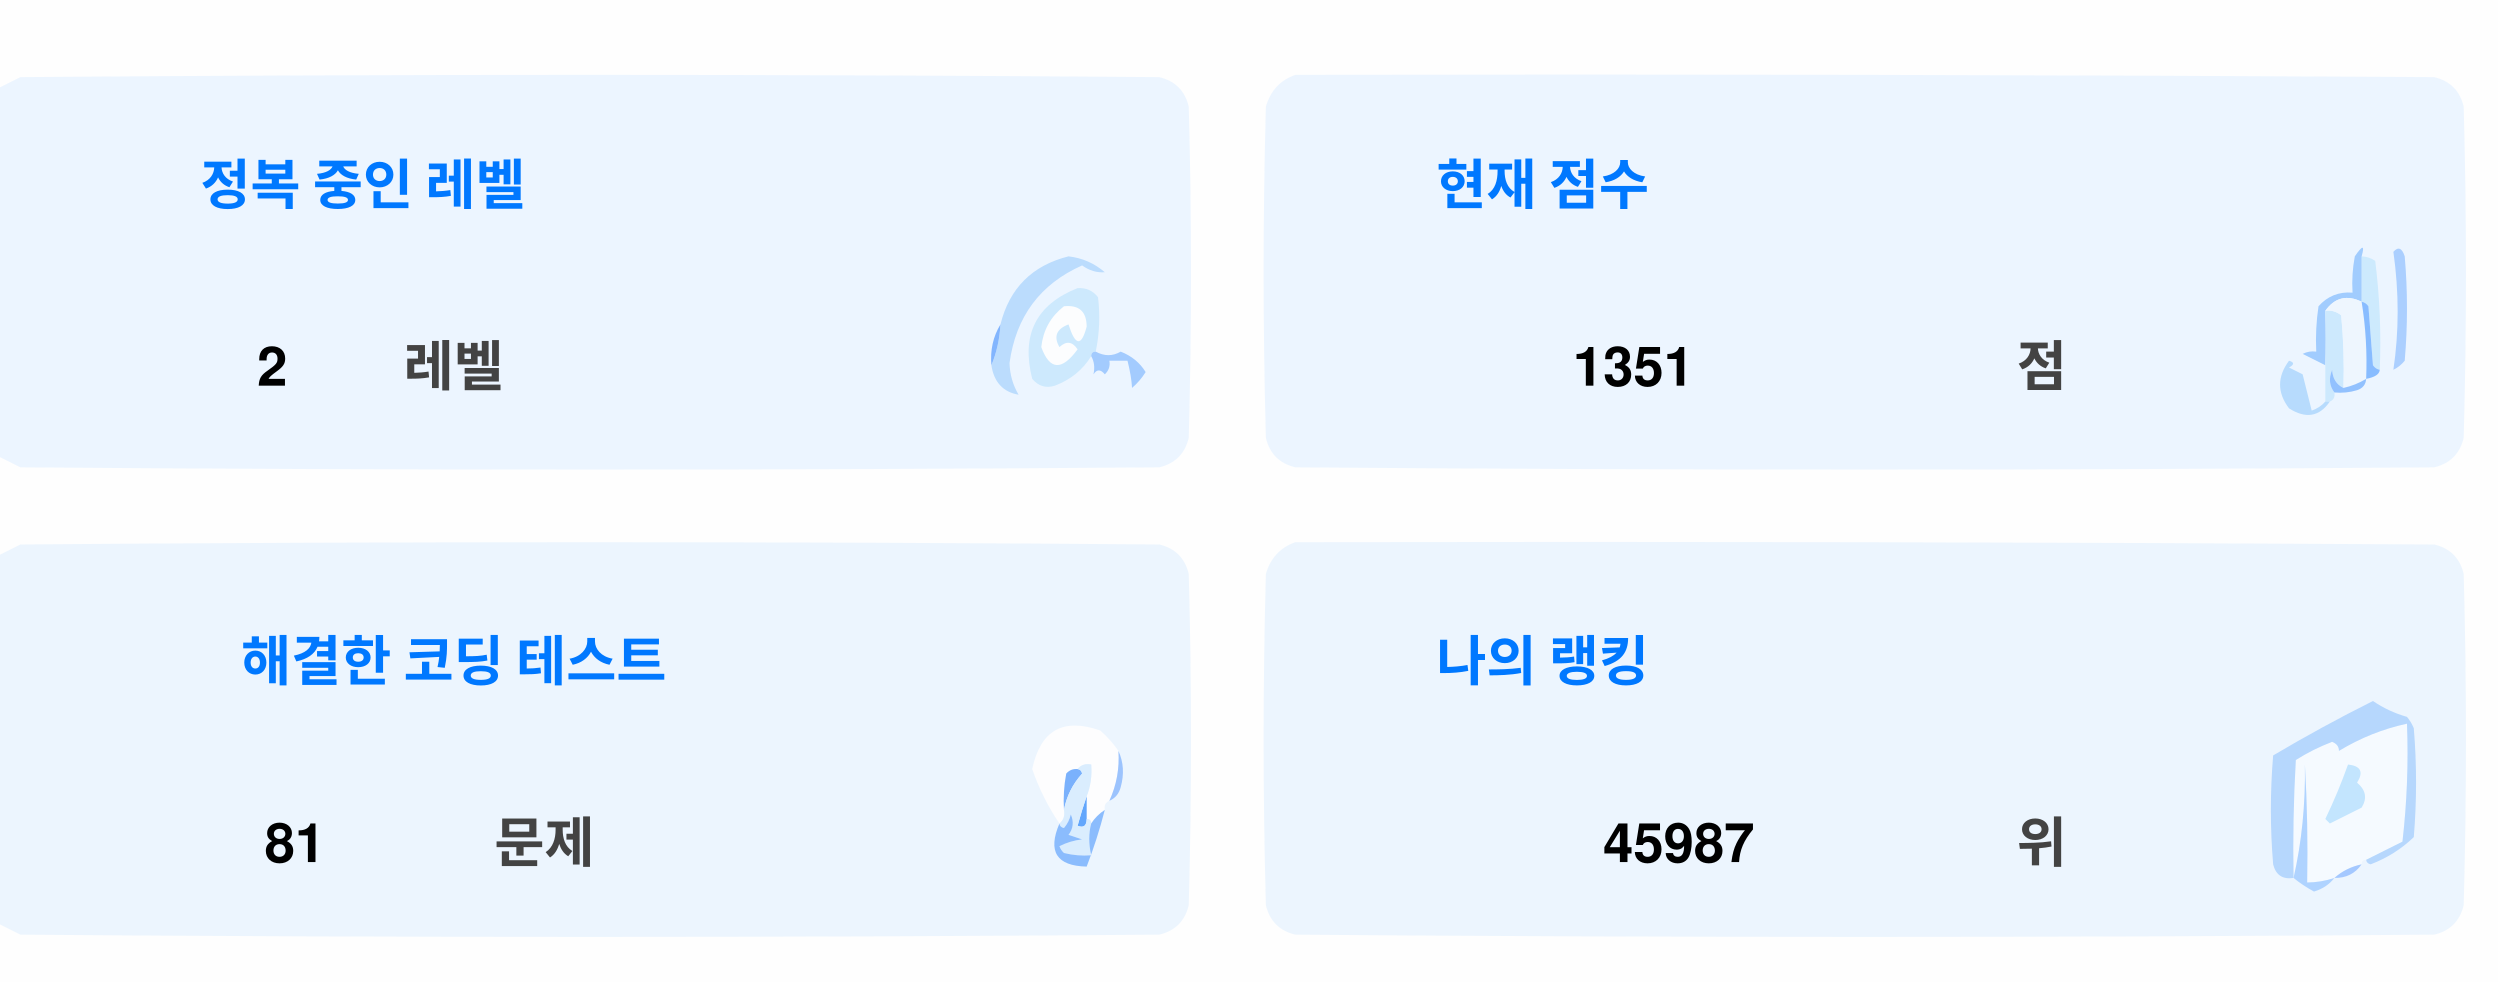
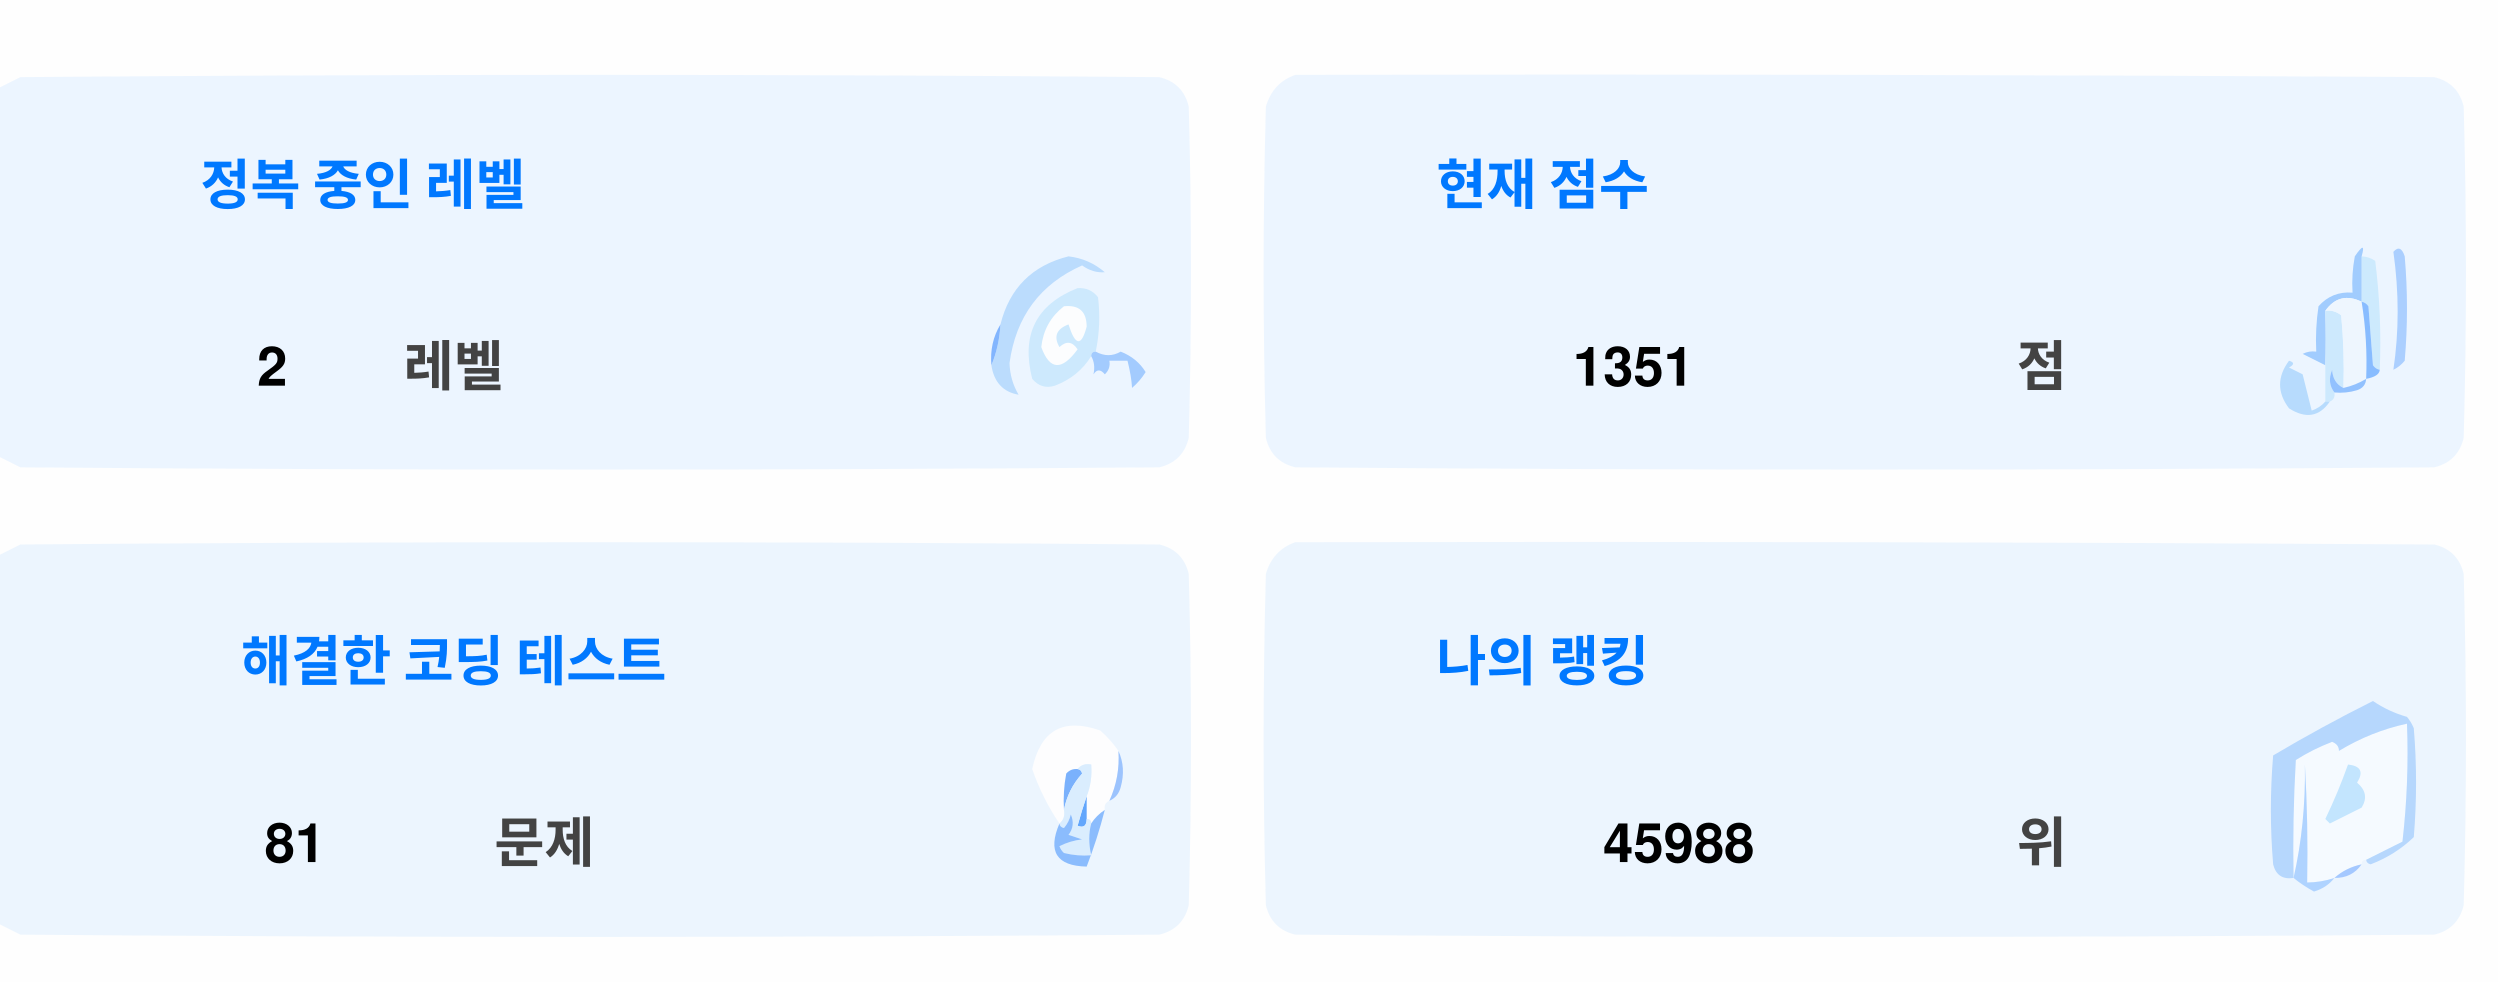
<svg xmlns="http://www.w3.org/2000/svg" version="1.1" width="551px" height="217px" style="shape-rendering:geometricPrecision; text-rendering:geometricPrecision; image-rendering:optimizeQuality; fill-rule:evenodd; clip-rule:evenodd">
  <style>.title {fill: #434343;font-size: 1rem;line-height: 1.5rem;font-weight: bold;font-family: -apple-system, BlinkMacSystemFont, Segoe UI, Helvetica, Arial, sans-serif, Apple Color Emoji, Segoe UI Emoji;}.desc {fill: #434343;font-size: 2.5rem;font-weight: bold;line-height: 1.5rem;font-family: -apple-system, BlinkMacSystemFont, Segoe UI, Helvetica, Arial, sans-serif, Apple Color Emoji, Segoe UI Emoji;}.desc-2 {fill: #434343;font-size: 1rem;font-weight: bold;line-height: 1.5rem;font-family: -apple-system, BlinkMacSystemFont, Segoe UI, Helvetica, Arial, sans-serif, Apple Color Emoji, Segoe UI Emoji;}.text, .desc {animation: twinkling 4s ease-in-out infinite;}@keyframes twinkling {40% { opacity: 1; }50% { opacity: 0.5; }60% { opacity: 1; }70% { opacity: 0.5; }80% { opacity: 1; }}</style>
  <g>
    <path style="opacity:1" fill="#fefefe" d="M -0.5,-0.5 C 183.167,-0.5 366.833,-0.5 550.5,-0.5C 550.5,71.833 550.5,144.167 550.5,216.5C 366.833,216.5 183.167,216.5 -0.5,216.5C -0.5,212.167 -0.5,207.833 -0.5,203.5C 1.14,204.32 2.807,205.153 4.5,206C 88.167,206.667 171.833,206.667 255.5,206C 259,205.167 261.167,203 262,199.5C 262.667,175.167 262.667,150.833 262,126.5C 261.167,123 259,120.833 255.5,120C 171.833,119.333 88.167,119.333 4.5,120C 2.807,120.847 1.14,121.68 -0.5,122.5C -0.5,115.167 -0.5,107.833 -0.5,100.5C 1.14,101.32 2.807,102.153 4.5,103C 88.167,103.667 171.833,103.667 255.5,103C 259,102.167 261.167,100 262,96.5C 262.667,72.167 262.667,47.833 262,23.5C 261.167,20 259,17.833 255.5,17C 171.833,16.333 88.167,16.333 4.5,17C 2.807,17.847 1.14,18.68 -0.5,19.5C -0.5,12.833 -0.5,6.167 -0.5,-0.5 Z" />
  </g>
  <g>
    <path style="opacity:1" fill="#ecf5ff" d="M -0.5,100.5 C -0.5,73.5 -0.5,46.5 -0.5,19.5C 1.14,18.68 2.807,17.847 4.5,17C 88.167,16.333 171.833,16.333 255.5,17C 259,17.833 261.167,20 262,23.5C 262.667,47.833 262.667,72.167 262,96.5C 261.167,100 259,102.167 255.5,103C 171.833,103.667 88.167,103.667 4.5,103C 2.807,102.153 1.14,101.32 -0.5,100.5 Z" />
  </g>
  <g>
    <path style="opacity:1" fill="#ecf5ff" d="M 285.5,16.5 C 369.167,16.333 452.834,16.5 536.5,17C 540,17.833 542.167,20 543,23.5C 543.667,47.833 543.667,72.167 543,96.5C 542.167,100 540,102.167 536.5,103C 452.833,103.667 369.167,103.667 285.5,103C 282,102.167 279.833,100 279,96.5C 278.333,72.167 278.333,47.833 279,23.5C 280.018,19.985 282.185,17.652 285.5,16.5 Z" />
  </g>
  <g>
    <path style="opacity:1" fill="#cdeafd" d="M 520.5,56.5 C 521.583,56.539 522.583,56.873 523.5,57.5C 524.498,65.472 524.831,73.472 524.5,81.5C 523.883,81.389 523.383,81.056 523,80.5C 522.667,76.167 522.333,71.833 522,67.5C 521.617,66.944 521.117,66.611 520.5,66.5C 520.5,63.167 520.5,59.833 520.5,56.5 Z" />
  </g>
  <g>
    <path style="opacity:1" fill="#abcfff" d="M 527.5,55.5 C 528.566,54.308 529.399,54.641 530,56.5C 530.667,64.167 530.667,71.833 530,79.5C 529.311,80.357 528.478,81.023 527.5,81.5C 528.758,73.08 528.758,64.414 527.5,55.5 Z" />
  </g>
  <g>
    <path style="opacity:1" fill="#bbdcfd" d="M 218.5,80.5 C 219.657,77.727 220.324,74.727 220.5,71.5C 222.49,63.51 227.49,58.51 235.5,56.5C 238.528,56.847 241.194,58.014 243.5,60C 241.744,60.141 240.078,59.641 238.5,58.5C 229.247,62.607 223.914,69.773 222.5,80C 222.565,82.526 223.232,84.859 224.5,87C 221.07,86.397 219.07,84.231 218.5,80.5 Z" />
  </g>
  <g>
    <path style="opacity:1" fill="#cde9fd" d="M 241.5,77.5 C 240.833,77.5 240.5,77.833 240.5,78.5C 238.628,81.529 235.961,83.695 232.5,85C 230.536,85.624 228.869,85.124 227.5,83.5C 225.021,73.791 228.354,67.124 237.5,63.5C 239.374,63.39 240.874,64.056 242,65.5C 242.497,69.524 242.331,73.524 241.5,77.5 Z" />
  </g>
  <g>
    <path style="opacity:1" fill="#fcfdfe" d="M 234.5,67.5 C 237.826,67.162 239.493,68.662 239.5,72C 238.334,76.434 237,76.267 235.5,71.5C 232.832,72.515 232.166,74.182 233.5,76.5C 235.017,75.089 236.351,75.256 237.5,77C 234.006,81.771 231.34,81.605 229.5,76.5C 229.904,72.771 231.571,69.771 234.5,67.5 Z" />
  </g>
  <g>
    <path style="opacity:1" fill="#a1ccfe" d="M 520.5,56.5 C 520.5,59.833 520.5,63.167 520.5,66.5C 517.238,64.922 514.572,65.589 512.5,68.5C 512.617,72.81 512.617,76.81 512.5,80.5C 510.86,79.68 509.193,78.847 507.5,78C 508.448,77.517 509.448,77.35 510.5,77.5C 510.335,74.15 510.502,70.817 511,67.5C 512.995,65.253 515.495,64.253 518.5,64.5C 518.336,61.813 518.503,59.146 519,56.5C 520.731,53.969 521.231,53.969 520.5,56.5 Z" />
  </g>
  <g>
    <path style="opacity:1" fill="#cde9fd" d="M 512.5,68.5 C 513.822,68.33 514.989,68.663 516,69.5C 516.499,74.823 516.666,80.156 516.5,85.5C 514.955,84.77 514.122,83.437 514,81.5C 513.22,83.387 513.387,85.054 514.5,86.5C 514.672,87.492 514.338,88.158 513.5,88.5C 513.167,88.5 512.833,88.5 512.5,88.5C 512.5,85.833 512.5,83.167 512.5,80.5C 512.617,76.81 512.617,72.81 512.5,68.5 Z" />
  </g>
  <g>
    <path style="opacity:1" fill="#eef6fe" d="M 520.5,66.5 C 521.407,72.106 521.74,77.773 521.5,83.5C 519.95,84.441 518.284,85.108 516.5,85.5C 516.666,80.156 516.499,74.823 516,69.5C 514.989,68.663 513.822,68.33 512.5,68.5C 514.572,65.589 517.238,64.922 520.5,66.5 Z" />
  </g>
  <g>
    <path style="opacity:1" fill="#88bcff" d="M 520.5,66.5 C 521.117,66.611 521.617,66.944 522,67.5C 522.333,71.833 522.667,76.167 523,80.5C 523.383,81.056 523.883,81.389 524.5,81.5C 524.445,82.469 523.445,83.136 521.5,83.5C 521.74,77.773 521.407,72.106 520.5,66.5 Z" />
  </g>
  <g>
    <path style="opacity:1" fill="#82b5fe" d="M 220.5,71.5 C 220.324,74.727 219.657,77.727 218.5,80.5C 218.215,77.171 218.882,74.171 220.5,71.5 Z" />
  </g>
  <g>
    <path style="opacity:1" fill="#a3cbfe" d="M 240.5,78.5 C 240.5,77.833 240.833,77.5 241.5,77.5C 243.391,78.536 245.224,78.536 247,77.5C 249.391,78.429 251.225,79.929 252.5,82C 251.681,83.319 250.681,84.486 249.5,85.5C 249.409,83.777 249.075,81.777 248.5,79.5C 247.167,79.5 245.833,79.5 244.5,79.5C 244.719,80.675 244.386,81.675 243.5,82.5C 242.575,81.359 241.741,81.359 241,82.5C 241.331,80.981 241.164,79.648 240.5,78.5 Z" />
  </g>
  <g>
    <path style="opacity:1" fill="#b7dbfd" d="M 512.5,88.5 C 512.833,88.5 513.167,88.5 513.5,88.5C 511.199,91.857 508.199,92.357 504.5,90C 501.872,86.535 501.872,83.035 504.5,79.5C 505.696,79.846 505.696,80.346 504.5,81C 505.5,81.5 506.5,82 507.5,82.5C 508.167,85.167 508.833,87.833 509.5,90.5C 510.739,90.058 511.739,89.391 512.5,88.5 Z" />
  </g>
  <g>
    <path style="opacity:1" fill="#92c1fe" d="M 516.5,85.5 C 518.284,85.108 519.95,84.441 521.5,83.5C 521.423,84.75 520.756,85.583 519.5,86C 517.866,86.493 516.199,86.66 514.5,86.5C 513.387,85.054 513.22,83.387 514,81.5C 514.122,83.437 514.955,84.77 516.5,85.5 Z" />
  </g>
  <g>
    <path style="opacity:1" fill="#ecf5fe" d="M -0.5,203.5 C -0.5,176.5 -0.5,149.5 -0.5,122.5C 1.14,121.68 2.807,120.847 4.5,120C 88.167,119.333 171.833,119.333 255.5,120C 259,120.833 261.167,123 262,126.5C 262.667,150.833 262.667,175.167 262,199.5C 261.167,203 259,205.167 255.5,206C 171.833,206.667 88.167,206.667 4.5,206C 2.807,205.153 1.14,204.32 -0.5,203.5 Z" />
  </g>
  <g>
    <path style="opacity:1" fill="#ecf5fe" d="M 285.5,119.5 C 369.167,119.333 452.834,119.5 536.5,120C 540,120.833 542.167,123 543,126.5C 543.667,150.833 543.667,175.167 543,199.5C 542.167,203 540,205.167 536.5,206C 452.833,206.667 369.167,206.667 285.5,206C 282,205.167 279.833,203 279,199.5C 278.333,175.167 278.333,150.833 279,126.5C 280.018,122.985 282.185,120.652 285.5,119.5 Z" />
  </g>
  <g>
    <path style="opacity:1" fill="#fdfdfe" d="M 246.5,165.5 C 246.758,169.367 246.092,173.034 244.5,176.5C 243.662,176.842 243.328,177.508 243.5,178.5C 242.272,179.306 241.272,180.306 240.5,181.5C 240.5,180.833 240.167,180.5 239.5,180.5C 239.5,178.833 239.5,177.167 239.5,175.5C 240.369,173.283 240.702,170.95 240.5,168.5C 239.209,168.263 238.209,168.596 237.5,169.5C 236.504,169.414 235.671,169.748 235,170.5C 234.503,173.146 234.336,175.813 234.5,178.5C 234.737,179.791 234.404,180.791 233.5,181.5C 230.986,177.806 228.986,173.806 227.5,169.5C 229.309,160.957 234.309,158.124 242.5,161C 244.07,162.397 245.404,163.897 246.5,165.5 Z" />
  </g>
  <g>
    <path style="opacity:1" fill="#f5faff" d="M 521.5,189.5 C 520.833,189.5 520.5,189.833 520.5,190.5C 518.181,190.992 516.181,191.992 514.5,193.5C 512.565,194.15 510.565,194.483 508.5,194.5C 508.666,185.827 508.5,177.16 508,168.5C 508.141,177.227 507.308,185.56 505.5,193.5C 505.334,184.827 505.5,176.16 506,167.5C 508.527,165.903 511.194,164.57 514,163.5C 515.011,163.892 515.511,164.559 515.5,165.5C 520.21,162.641 525.21,160.641 530.5,159.5C 530.831,168.192 530.498,176.859 529.5,185.5C 526.807,186.847 524.14,188.18 521.5,189.5 Z" />
  </g>
  <g>
    <path style="opacity:1" fill="#b6d7fd" d="M 521.5,189.5 C 524.14,188.18 526.807,186.847 529.5,185.5C 530.498,176.859 530.831,168.192 530.5,159.5C 525.21,160.641 520.21,162.641 515.5,165.5C 515.511,164.559 515.011,163.892 514,163.5C 511.194,164.57 508.527,165.903 506,167.5C 505.5,176.16 505.334,184.827 505.5,193.5C 503.089,193.863 501.589,192.863 501,190.5C 500.333,182.5 500.333,174.5 501,166.5C 508.173,162.246 515.507,158.246 523,154.5C 525.304,156.068 527.804,157.235 530.5,158C 531.126,158.75 531.626,159.584 532,160.5C 532.667,168.5 532.667,176.5 532,184.5C 529.292,187.111 526.125,189.111 522.5,190.5C 521.893,190.376 521.56,190.043 521.5,189.5 Z" />
  </g>
  <g>
    <path style="opacity:1" fill="#c3e5fe" d="M 517.5,168.5 C 520.317,168.801 520.984,170.134 519.5,172.5C 521.439,174.122 521.772,175.956 520.5,178C 518.167,179.167 515.833,180.333 513.5,181.5C 513.167,181.167 512.833,180.833 512.5,180.5C 514.414,176.515 516.081,172.515 517.5,168.5 Z" />
  </g>
  <g>
    <path style="opacity:1" fill="#7ab1fc" d="M 237.5,169.5 C 238.043,169.56 238.376,169.893 238.5,170.5C 236.395,172.836 235.062,175.503 234.5,178.5C 234.336,175.813 234.503,173.146 235,170.5C 235.671,169.748 236.504,169.414 237.5,169.5 Z" />
  </g>
  <g>
    <path style="opacity:1" fill="#afd3ff" d="M 514.5,193.5 C 513.378,194.947 511.878,195.947 510,196.5C 508.348,195.601 506.848,194.601 505.5,193.5C 507.308,185.56 508.141,177.227 508,168.5C 508.5,177.16 508.666,185.827 508.5,194.5C 510.565,194.483 512.565,194.15 514.5,193.5 Z" />
  </g>
  <g>
    <path style="opacity:1" fill="#9cc3fd" d="M 246.5,165.5 C 247.634,167.966 247.801,170.633 247,173.5C 246.623,174.942 245.79,175.942 244.5,176.5C 246.092,173.034 246.758,169.367 246.5,165.5 Z" />
  </g>
  <g>
    <path style="opacity:1" fill="#62a6fc" d="M 239.5,175.5 C 239.5,177.167 239.5,178.833 239.5,180.5C 239.483,182.028 238.816,182.528 237.5,182C 238.117,179.723 238.784,177.556 239.5,175.5 Z" />
  </g>
  <g>
    <path style="opacity:1" fill="#daedfe" d="M 237.5,169.5 C 238.209,168.596 239.209,168.263 240.5,168.5C 240.702,170.95 240.369,173.283 239.5,175.5C 238.784,177.556 238.117,179.723 237.5,182C 238.816,182.528 239.483,182.028 239.5,180.5C 240.167,180.5 240.5,180.833 240.5,181.5C 239.918,183.669 239.918,186.002 240.5,188.5C 238.473,188.662 236.473,188.495 234.5,188C 234.043,187.586 233.709,187.086 233.5,186.5C 235.078,185.702 236.744,185.202 238.5,185C 237.5,184.667 236.5,184.333 235.5,184C 236.554,182.612 236.72,181.112 236,179.5C 235.751,180.624 235.251,181.624 234.5,182.5C 233.893,182.376 233.56,182.043 233.5,181.5C 234.404,180.791 234.737,179.791 234.5,178.5C 235.062,175.503 236.395,172.836 238.5,170.5C 238.376,169.893 238.043,169.56 237.5,169.5 Z" />
  </g>
  <g>
    <path style="opacity:1" fill="#8bbcfd" d="M 243.5,178.5 C 242.395,182.803 241.062,186.969 239.5,191C 232.857,190.847 230.857,187.68 233.5,181.5C 233.56,182.043 233.893,182.376 234.5,182.5C 235.251,181.624 235.751,180.624 236,179.5C 236.72,181.112 236.554,182.612 235.5,184C 236.5,184.333 237.5,184.667 238.5,185C 236.744,185.202 235.078,185.702 233.5,186.5C 233.709,187.086 234.043,187.586 234.5,188C 236.473,188.495 238.473,188.662 240.5,188.5C 239.918,186.002 239.918,183.669 240.5,181.5C 241.272,180.306 242.272,179.306 243.5,178.5 Z" />
  </g>
  <g>
    <path style="opacity:1" fill="#a4c8ff" d="M 520.5,190.5 C 519.089,192.539 517.089,193.539 514.5,193.5C 516.181,191.992 518.181,190.992 520.5,190.5 Z" />
  </g>
  <text text-anchor="middle" x="80" y="45" class="title" style="fill:#0078ff;" stroke="#none" stroke-width="1">정복 중인 레벨</text>
  <text text-anchor="middle" x="60" y="85" class="desc" style="fill:#000000;" stroke="#none" stroke-width="1">2</text>
  <text text-anchor="middle" x="100" y="85" class="desc-2" style="fill:#434343;" stroke="#none" stroke-width="1">레벨</text>
  <text text-anchor="middle" x="340" y="45" class="title" style="fill:#0078ff;" stroke="#none" stroke-width="1">현재 점수</text>
  <text text-anchor="middle" x="360" y="85" class="desc" style="fill:#000000;" stroke="#none" stroke-width="1">1351</text>
  <text text-anchor="middle" x="450" y="85" class="desc-2" style="fill:#434343;" stroke="#none" stroke-width="1">점</text>
  <text text-anchor="middle" x="100" y="150" class="title" style="fill:#0078ff;" stroke="#none" stroke-width="1">해결한 코딩 테스트</text>
  <text text-anchor="middle" x="65" y="190" class="desc" style="fill:#000000;" stroke="#none" stroke-width="1">81</text>
  <text text-anchor="middle" x="120" y="190" class="desc-2" style="fill:#434343;" stroke="#none" stroke-width="1">문제</text>
  <text text-anchor="middle" x="340" y="150" class="title" style="fill:#0078ff;" stroke="#none" stroke-width="1">나의 랭킹</text>
-   <text text-anchor="middle" x="370" y="190" class="desc" style="fill:#000000;" stroke="#none" stroke-width="1">45987</text>
+   <text text-anchor="middle" x="370" y="190" class="desc" style="fill:#000000;" stroke="#none" stroke-width="1">45988</text>
  <text text-anchor="middle" x="450" y="190" class="desc-2" style="fill:#434343;" stroke="#none" stroke-width="1">위</text>
</svg>
